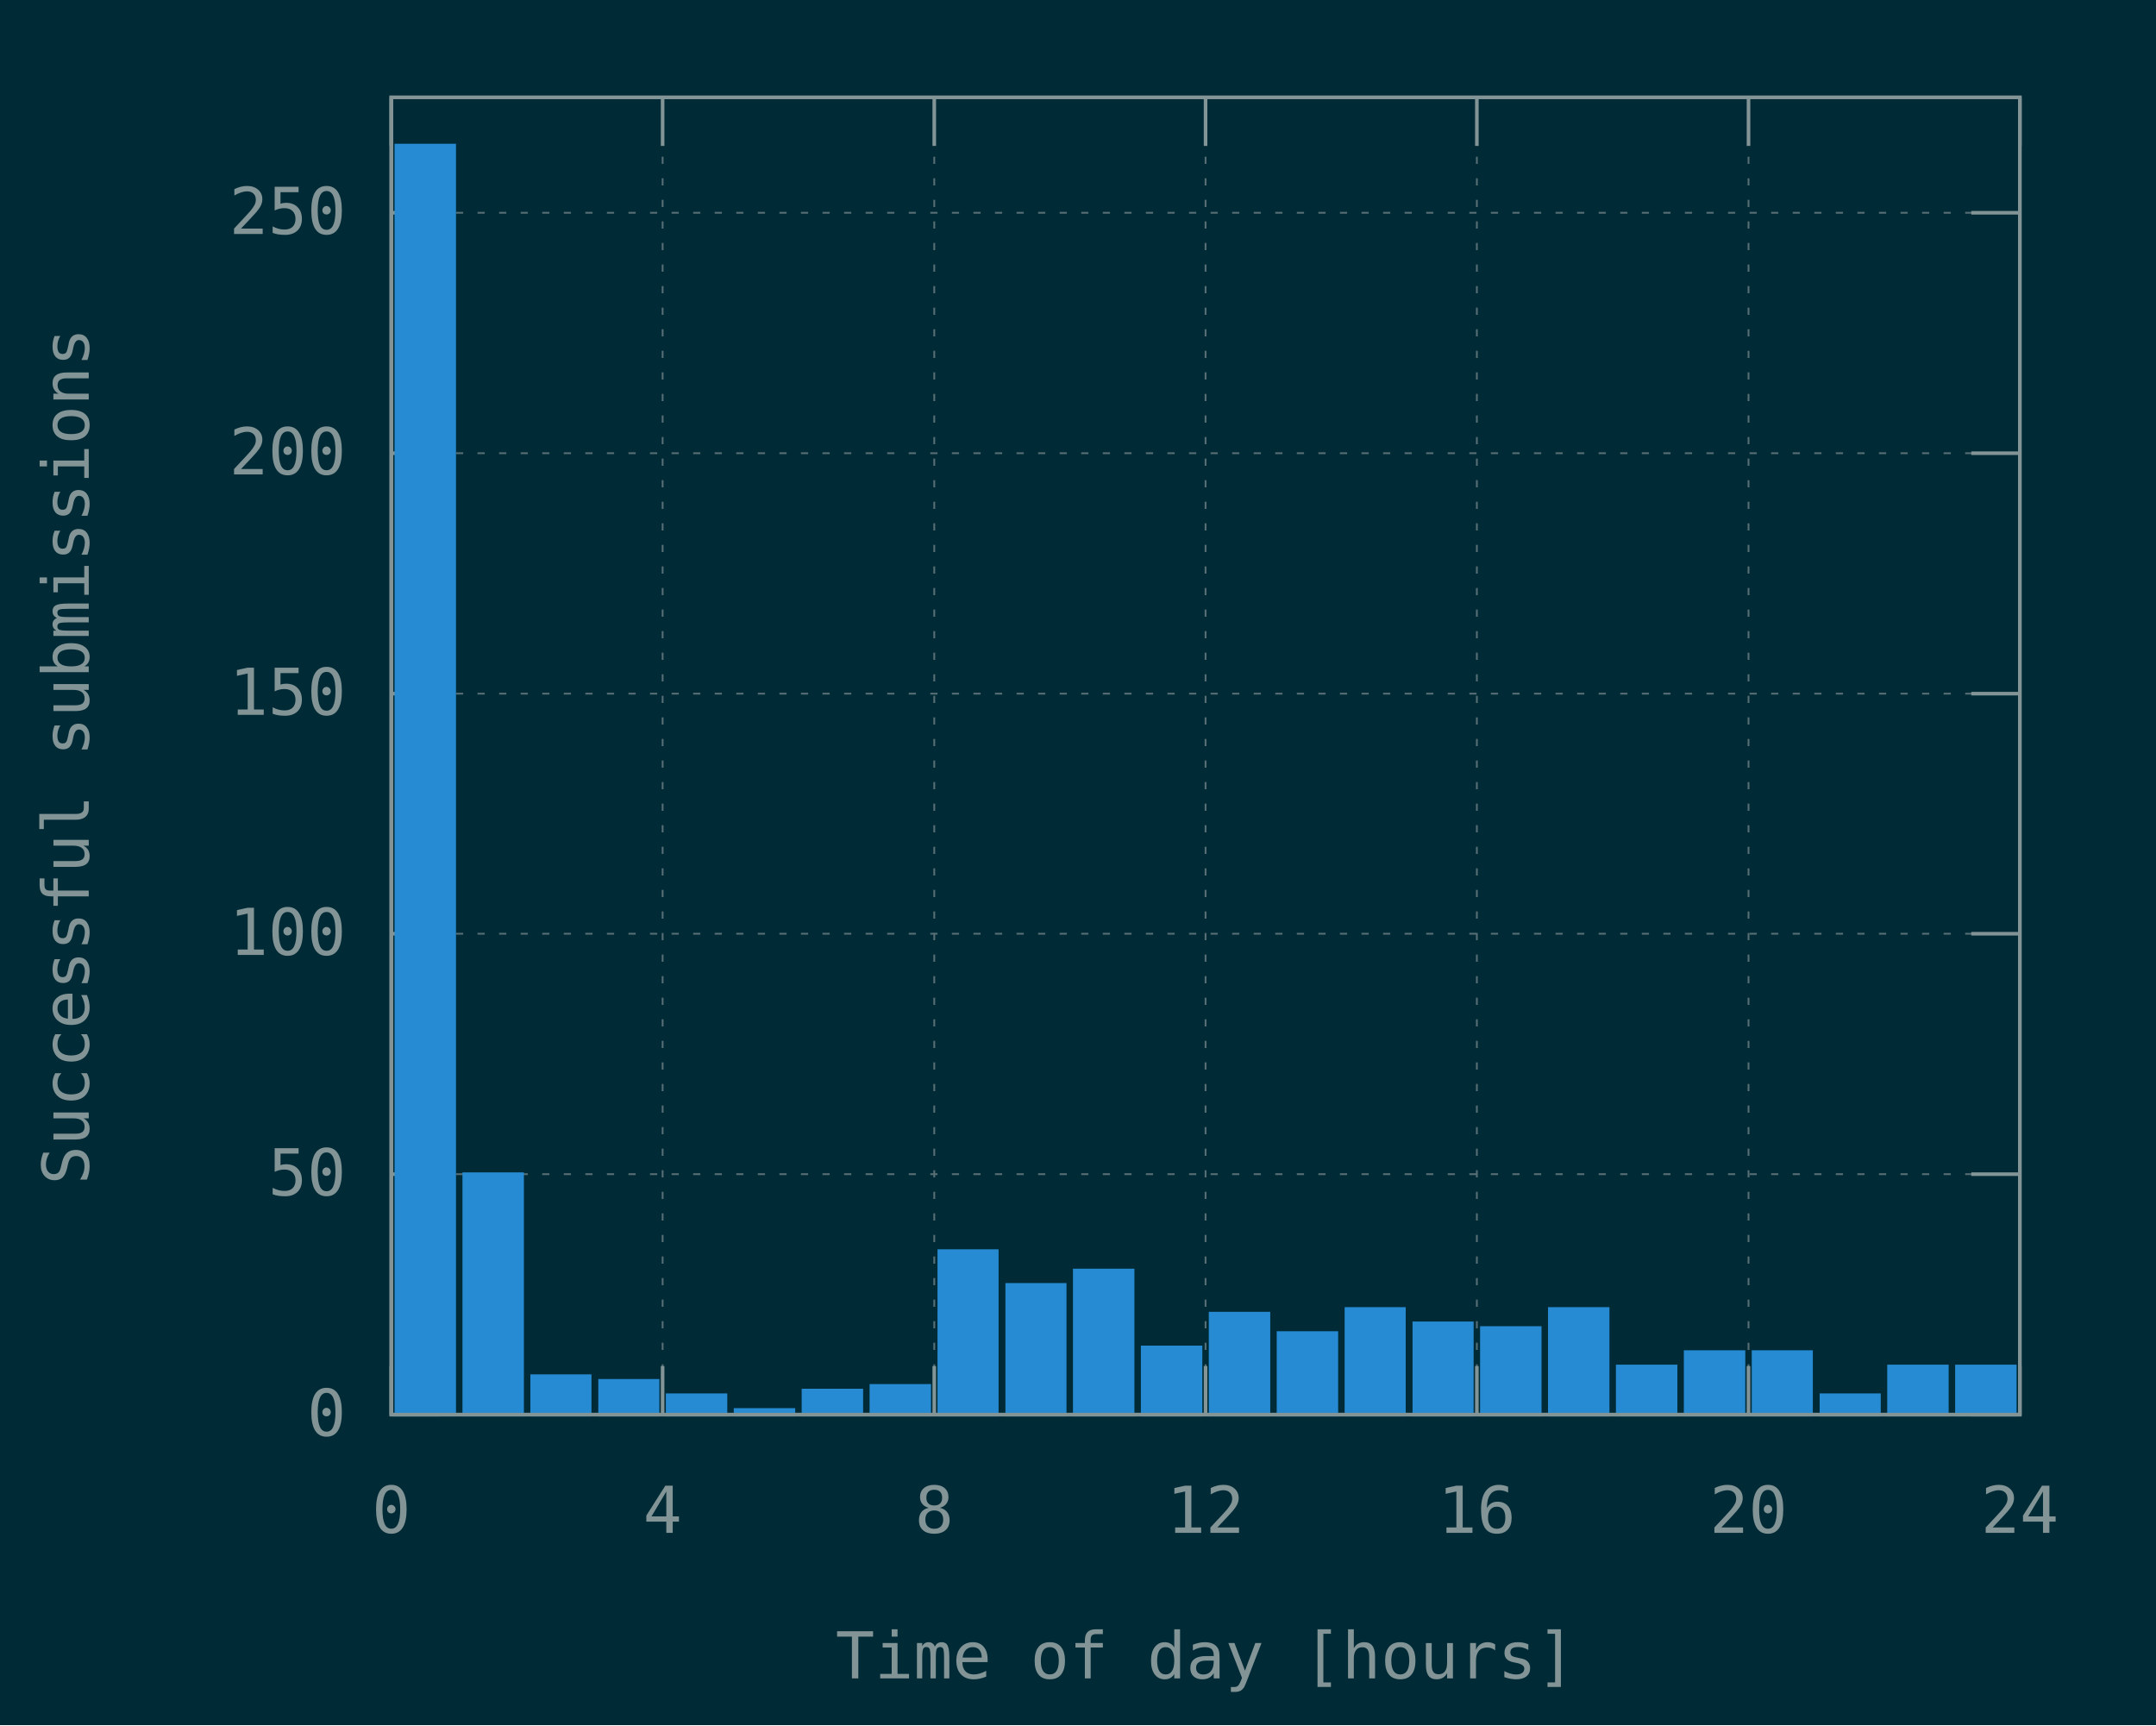
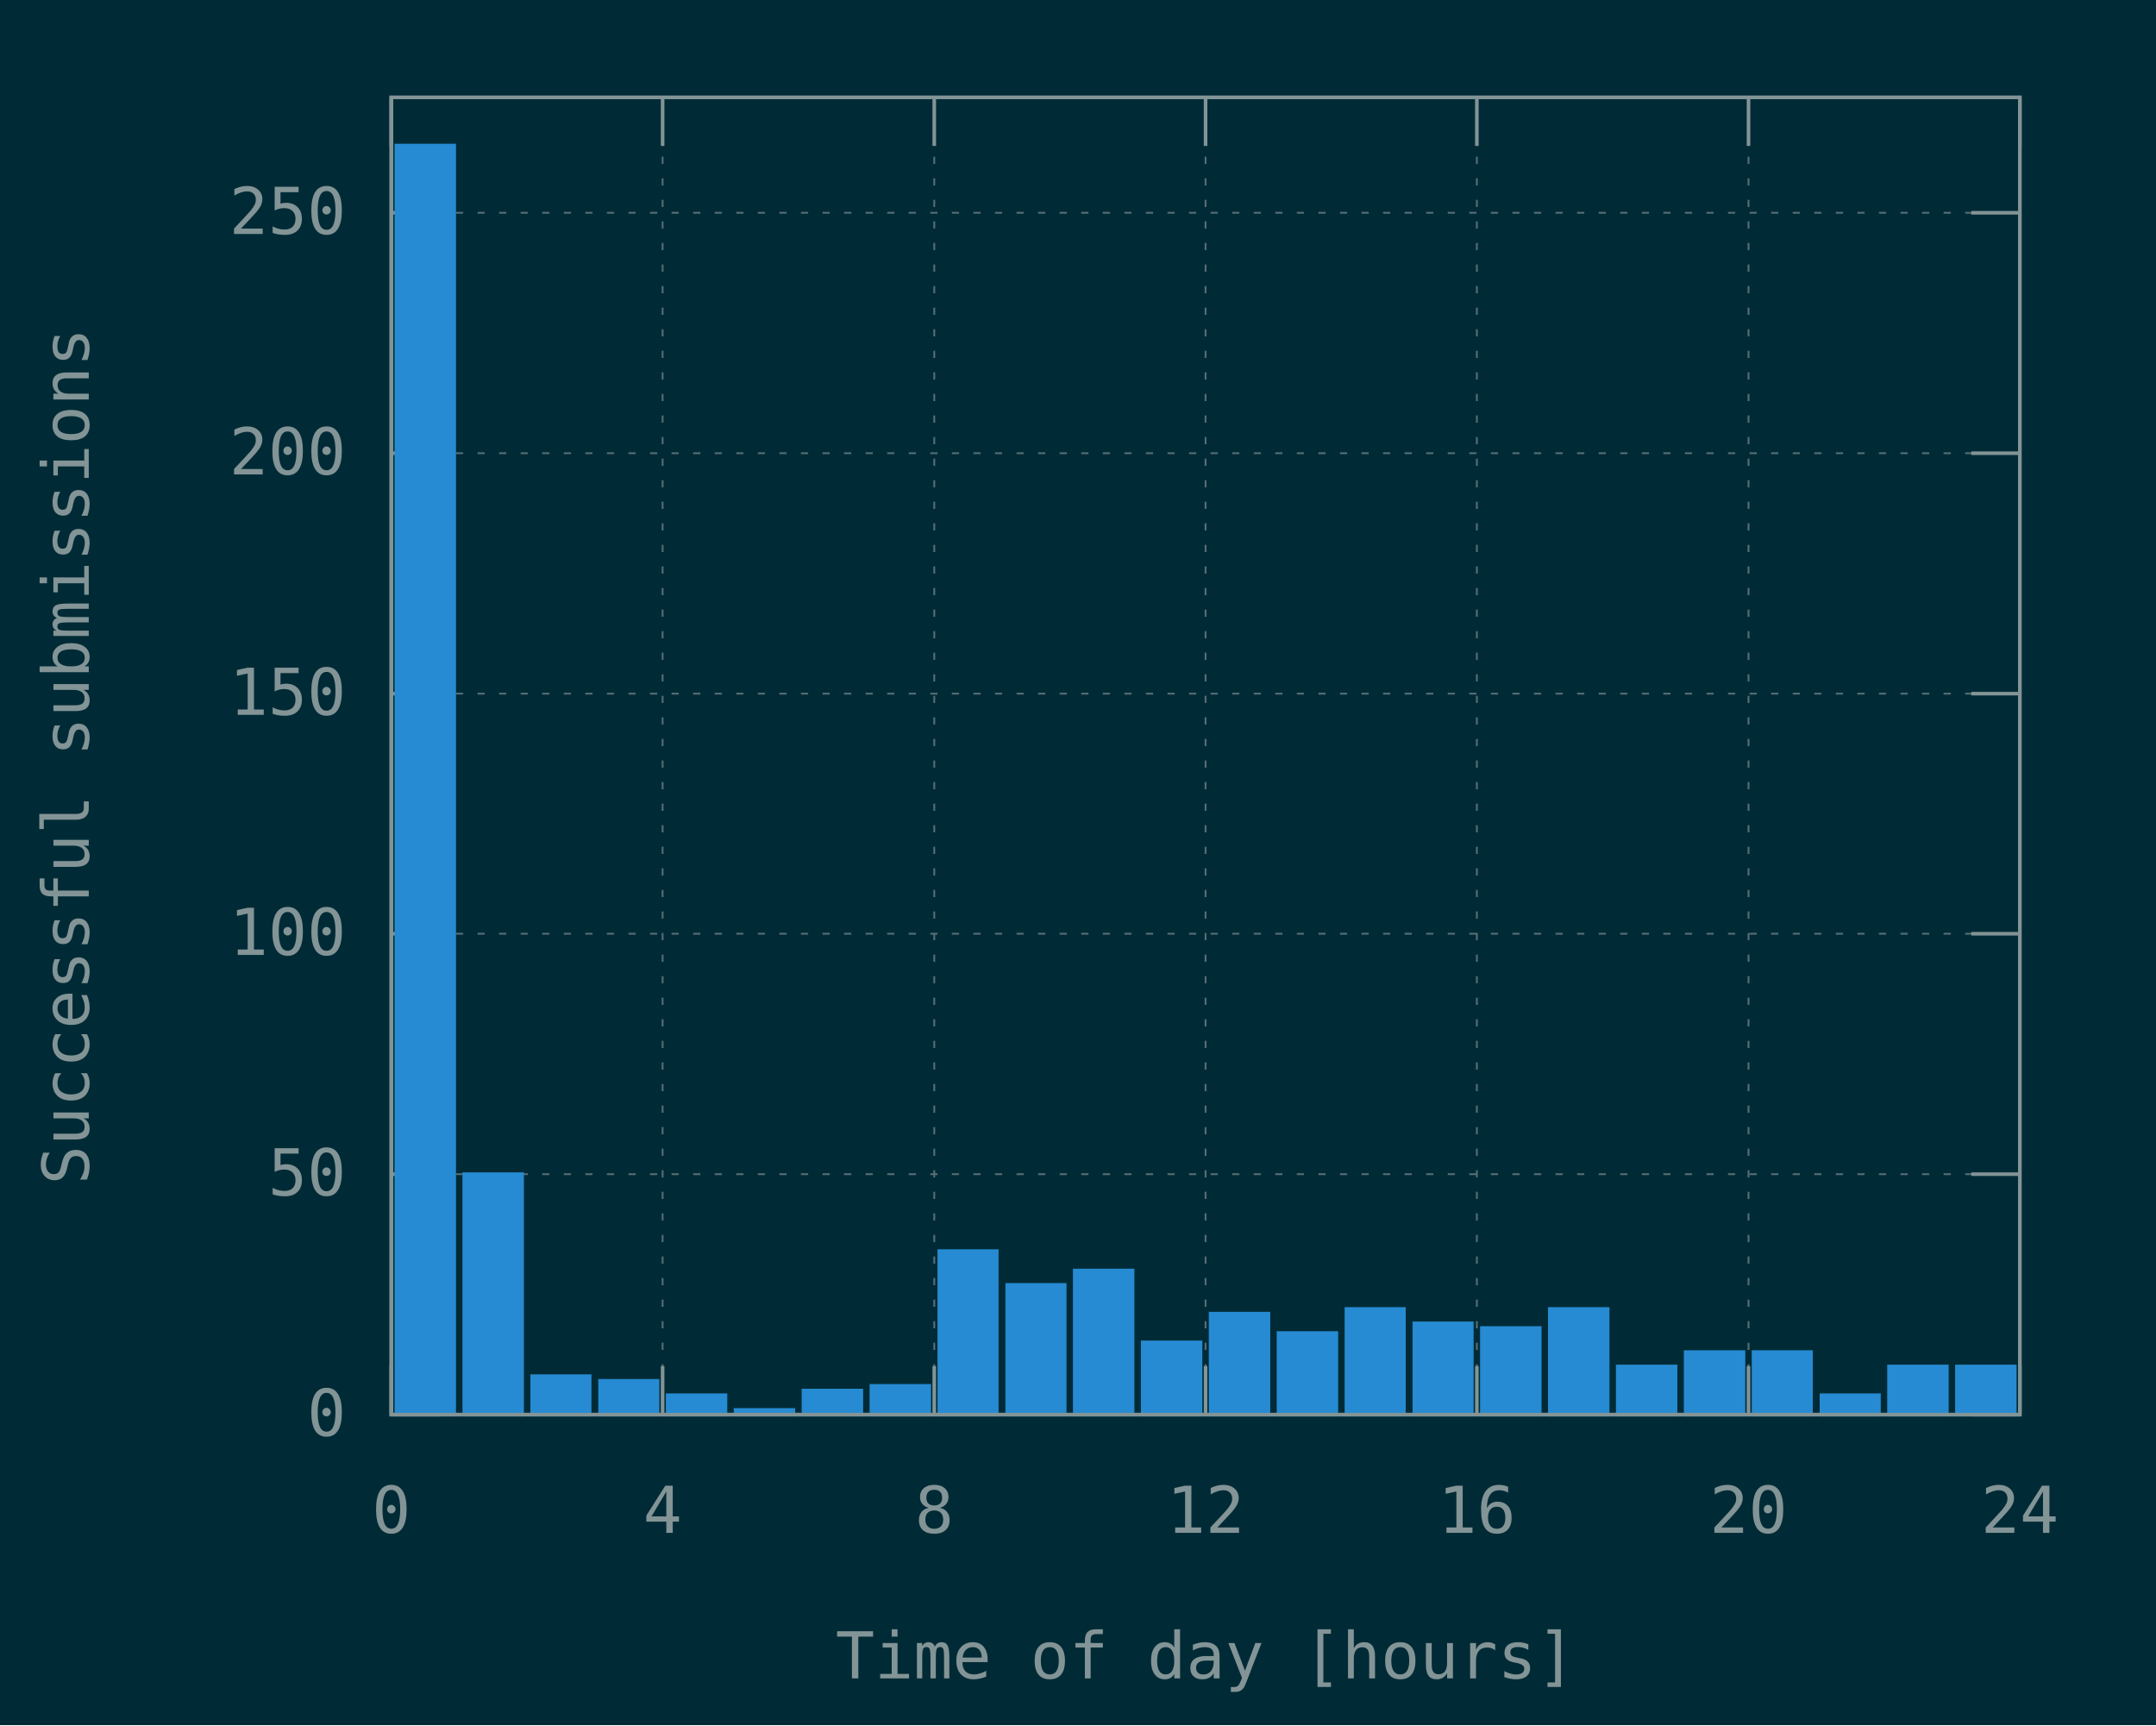
<svg xmlns="http://www.w3.org/2000/svg" xmlns:xlink="http://www.w3.org/1999/xlink" width="600" height="480" viewBox="0 0 600 480">
  <g id="gnuplot_canvas">
    <rect x="0" y="0" width="600" height="480" fill="#002b36" />
    <defs>
      <circle id="gpDot" r="0.5" stroke-width="0.5" stroke="currentColor" />
      <path id="gpPt0" stroke-width="0.148" stroke="currentColor" d="M-1,0 h2 M0,-1 v2" />
      <path id="gpPt1" stroke-width="0.148" stroke="currentColor" d="M-1,-1 L1,1 M1,-1 L-1,1" />
      <path id="gpPt2" stroke-width="0.148" stroke="currentColor" d="M-1,0 L1,0 M0,-1 L0,1 M-1,-1 L1,1 M-1,1 L1,-1" />
      <rect id="gpPt3" stroke-width="0.148" stroke="currentColor" x="-1" y="-1" width="2" height="2" />
      <rect id="gpPt4" stroke-width="0.148" stroke="currentColor" fill="currentColor" x="-1" y="-1" width="2" height="2" />
      <circle id="gpPt5" stroke-width="0.148" stroke="currentColor" cx="0" cy="0" r="1" />
      <use xlink:href="#gpPt5" id="gpPt6" fill="currentColor" stroke="none" />
      <path id="gpPt7" stroke-width="0.148" stroke="currentColor" d="M0,-1.33 L-1.33,0.67 L1.33,0.67 z" />
      <use xlink:href="#gpPt7" id="gpPt8" fill="currentColor" stroke="none" />
      <use xlink:href="#gpPt7" id="gpPt9" stroke="currentColor" transform="rotate(180)" />
      <use xlink:href="#gpPt9" id="gpPt10" fill="currentColor" stroke="none" />
      <use xlink:href="#gpPt3" id="gpPt11" stroke="currentColor" transform="rotate(45)" />
      <use xlink:href="#gpPt11" id="gpPt12" fill="currentColor" stroke="none" />
      <path id="gpPt13" stroke-width="0.148" stroke="currentColor" d="M0,1.330 L1.265,0.411 L0.782,-1.067 L-0.782,-1.076 L-1.265,0.411 z" />
      <use xlink:href="#gpPt13" id="gpPt14" fill="currentColor" stroke="none" />
      <filter id="textbox" filterUnits="objectBoundingBox" x="0" y="0" height="1" width="1">
        <feFlood flood-color="#002B36" flood-opacity="1" result="bgnd" />
        <feComposite in="SourceGraphic" in2="bgnd" operator="atop" />
      </filter>
      <filter id="greybox" filterUnits="objectBoundingBox" x="0" y="0" height="1" width="1">
        <feFlood flood-color="lightgrey" flood-opacity="1" result="grey" />
        <feComposite in="SourceGraphic" in2="grey" operator="atop" />
      </filter>
    </defs>
    <g fill="none" color="#002B36" stroke="currentColor" stroke-width="1.00" stroke-linecap="butt" stroke-linejoin="miter">
</g>
    <g fill="none" color="black" stroke="currentColor" stroke-width="1.00" stroke-linecap="butt" stroke-linejoin="miter">
</g>
    <g fill="none" color="black" stroke="rgb(131, 148, 150)" stroke-width="0.50" stroke-linecap="butt" stroke-linejoin="miter">
</g>
    <g fill="none" color="gray" stroke="currentColor" stroke-width="0.50" stroke-linecap="butt" stroke-linejoin="miter">
      <path stroke="rgb( 88, 110, 117)" stroke-dasharray="2,4" class="gridline" d="M108.9,393.6 L562.1,393.6  " />
    </g>
    <g fill="none" color="gray" stroke="rgb( 88, 110, 117)" stroke-width="1.00" stroke-linecap="butt" stroke-linejoin="miter">
</g>
    <g fill="none" color="black" stroke="currentColor" stroke-width="1.00" stroke-linecap="butt" stroke-linejoin="miter">
      <path stroke="rgb(131, 148, 150)" d="M108.9,393.6 L122.4,393.6 M562.1,393.6 L548.6,393.6  " />
      <g transform="translate(96.3,399.5)" stroke="none" fill="rgb(131,148,150)" font-family="Inconsolata" font-size="18.00" text-anchor="end">
        <text>
          <tspan font-family="Inconsolata"> 0</tspan>
        </text>
      </g>
    </g>
    <g fill="none" color="black" stroke="currentColor" stroke-width="1.00" stroke-linecap="butt" stroke-linejoin="miter">
</g>
    <g fill="none" color="black" stroke="rgb(131, 148, 150)" stroke-width="0.50" stroke-linecap="butt" stroke-linejoin="miter">
</g>
    <g fill="none" color="gray" stroke="currentColor" stroke-width="0.50" stroke-linecap="butt" stroke-linejoin="miter">
      <path stroke="rgb( 88, 110, 117)" stroke-dasharray="2,4" class="gridline" d="M108.9,326.7 L562.1,326.7  " />
    </g>
    <g fill="none" color="gray" stroke="rgb( 88, 110, 117)" stroke-width="1.00" stroke-linecap="butt" stroke-linejoin="miter">
</g>
    <g fill="none" color="black" stroke="currentColor" stroke-width="1.00" stroke-linecap="butt" stroke-linejoin="miter">
      <path stroke="rgb(131, 148, 150)" d="M108.9,326.7 L122.4,326.7 M562.1,326.7 L548.6,326.7  " />
      <g transform="translate(96.3,332.6)" stroke="none" fill="rgb(131,148,150)" font-family="Inconsolata" font-size="18.00" text-anchor="end">
        <text>
          <tspan font-family="Inconsolata"> 50</tspan>
        </text>
      </g>
    </g>
    <g fill="none" color="black" stroke="currentColor" stroke-width="1.00" stroke-linecap="butt" stroke-linejoin="miter">
</g>
    <g fill="none" color="black" stroke="rgb(131, 148, 150)" stroke-width="0.50" stroke-linecap="butt" stroke-linejoin="miter">
</g>
    <g fill="none" color="gray" stroke="currentColor" stroke-width="0.50" stroke-linecap="butt" stroke-linejoin="miter">
      <path stroke="rgb( 88, 110, 117)" stroke-dasharray="2,4" class="gridline" d="M108.9,259.8 L562.1,259.8  " />
    </g>
    <g fill="none" color="gray" stroke="rgb( 88, 110, 117)" stroke-width="1.00" stroke-linecap="butt" stroke-linejoin="miter">
</g>
    <g fill="none" color="black" stroke="currentColor" stroke-width="1.00" stroke-linecap="butt" stroke-linejoin="miter">
      <path stroke="rgb(131, 148, 150)" d="M108.9,259.8 L122.4,259.8 M562.1,259.8 L548.6,259.8  " />
      <g transform="translate(96.3,265.7)" stroke="none" fill="rgb(131,148,150)" font-family="Inconsolata" font-size="18.00" text-anchor="end">
        <text>
          <tspan font-family="Inconsolata"> 100</tspan>
        </text>
      </g>
    </g>
    <g fill="none" color="black" stroke="currentColor" stroke-width="1.00" stroke-linecap="butt" stroke-linejoin="miter">
</g>
    <g fill="none" color="black" stroke="rgb(131, 148, 150)" stroke-width="0.50" stroke-linecap="butt" stroke-linejoin="miter">
</g>
    <g fill="none" color="gray" stroke="currentColor" stroke-width="0.50" stroke-linecap="butt" stroke-linejoin="miter">
      <path stroke="rgb( 88, 110, 117)" stroke-dasharray="2,4" class="gridline" d="M108.9,193.0 L562.1,193.0  " />
    </g>
    <g fill="none" color="gray" stroke="rgb( 88, 110, 117)" stroke-width="1.00" stroke-linecap="butt" stroke-linejoin="miter">
</g>
    <g fill="none" color="black" stroke="currentColor" stroke-width="1.00" stroke-linecap="butt" stroke-linejoin="miter">
      <path stroke="rgb(131, 148, 150)" d="M108.9,193.0 L122.4,193.0 M562.1,193.0 L548.6,193.0  " />
      <g transform="translate(96.3,198.9)" stroke="none" fill="rgb(131,148,150)" font-family="Inconsolata" font-size="18.00" text-anchor="end">
        <text>
          <tspan font-family="Inconsolata"> 150</tspan>
        </text>
      </g>
    </g>
    <g fill="none" color="black" stroke="currentColor" stroke-width="1.00" stroke-linecap="butt" stroke-linejoin="miter">
</g>
    <g fill="none" color="black" stroke="rgb(131, 148, 150)" stroke-width="0.50" stroke-linecap="butt" stroke-linejoin="miter">
</g>
    <g fill="none" color="gray" stroke="currentColor" stroke-width="0.50" stroke-linecap="butt" stroke-linejoin="miter">
      <path stroke="rgb( 88, 110, 117)" stroke-dasharray="2,4" class="gridline" d="M108.9,126.1 L562.1,126.1  " />
    </g>
    <g fill="none" color="gray" stroke="rgb( 88, 110, 117)" stroke-width="1.00" stroke-linecap="butt" stroke-linejoin="miter">
</g>
    <g fill="none" color="black" stroke="currentColor" stroke-width="1.00" stroke-linecap="butt" stroke-linejoin="miter">
      <path stroke="rgb(131, 148, 150)" d="M108.9,126.1 L122.4,126.1 M562.1,126.1 L548.6,126.1  " />
      <g transform="translate(96.3,132.0)" stroke="none" fill="rgb(131,148,150)" font-family="Inconsolata" font-size="18.00" text-anchor="end">
        <text>
          <tspan font-family="Inconsolata"> 200</tspan>
        </text>
      </g>
    </g>
    <g fill="none" color="black" stroke="currentColor" stroke-width="1.00" stroke-linecap="butt" stroke-linejoin="miter">
</g>
    <g fill="none" color="black" stroke="rgb(131, 148, 150)" stroke-width="0.50" stroke-linecap="butt" stroke-linejoin="miter">
</g>
    <g fill="none" color="gray" stroke="currentColor" stroke-width="0.50" stroke-linecap="butt" stroke-linejoin="miter">
      <path stroke="rgb( 88, 110, 117)" stroke-dasharray="2,4" class="gridline" d="M108.9,59.2 L562.1,59.2  " />
    </g>
    <g fill="none" color="gray" stroke="rgb( 88, 110, 117)" stroke-width="1.00" stroke-linecap="butt" stroke-linejoin="miter">
</g>
    <g fill="none" color="black" stroke="currentColor" stroke-width="1.00" stroke-linecap="butt" stroke-linejoin="miter">
      <path stroke="rgb(131, 148, 150)" d="M108.9,59.2 L122.4,59.2 M562.1,59.2 L548.6,59.2  " />
      <g transform="translate(96.3,65.1)" stroke="none" fill="rgb(131,148,150)" font-family="Inconsolata" font-size="18.00" text-anchor="end">
        <text>
          <tspan font-family="Inconsolata"> 250</tspan>
        </text>
      </g>
    </g>
    <g fill="none" color="black" stroke="currentColor" stroke-width="1.00" stroke-linecap="butt" stroke-linejoin="miter">
</g>
    <g fill="none" color="black" stroke="rgb(131, 148, 150)" stroke-width="0.50" stroke-linecap="butt" stroke-linejoin="miter">
</g>
    <g fill="none" color="gray" stroke="currentColor" stroke-width="0.50" stroke-linecap="butt" stroke-linejoin="miter">
      <path stroke="rgb( 88, 110, 117)" stroke-dasharray="2,4" class="gridline" d="M108.9,393.6 L108.9,27.1  " />
    </g>
    <g fill="none" color="gray" stroke="rgb( 88, 110, 117)" stroke-width="1.00" stroke-linecap="butt" stroke-linejoin="miter">
</g>
    <g fill="none" color="black" stroke="currentColor" stroke-width="1.00" stroke-linecap="butt" stroke-linejoin="miter">
      <path stroke="rgb(131, 148, 150)" d="M108.9,393.6 L108.9,380.1 M108.9,27.1 L108.9,40.6  " />
      <g transform="translate(108.9,426.5)" stroke="none" fill="rgb(131,148,150)" font-family="Inconsolata" font-size="18.00" text-anchor="middle">
        <text>
          <tspan font-family="Inconsolata"> 0</tspan>
        </text>
      </g>
    </g>
    <g fill="none" color="black" stroke="currentColor" stroke-width="1.00" stroke-linecap="butt" stroke-linejoin="miter">
</g>
    <g fill="none" color="black" stroke="rgb(131, 148, 150)" stroke-width="0.50" stroke-linecap="butt" stroke-linejoin="miter">
</g>
    <g fill="none" color="gray" stroke="currentColor" stroke-width="0.50" stroke-linecap="butt" stroke-linejoin="miter">
      <path stroke="rgb( 88, 110, 117)" stroke-dasharray="2,4" class="gridline" d="M184.4,393.6 L184.4,27.1  " />
    </g>
    <g fill="none" color="gray" stroke="rgb( 88, 110, 117)" stroke-width="1.00" stroke-linecap="butt" stroke-linejoin="miter">
</g>
    <g fill="none" color="black" stroke="currentColor" stroke-width="1.00" stroke-linecap="butt" stroke-linejoin="miter">
      <path stroke="rgb(131, 148, 150)" d="M184.4,393.6 L184.4,380.1 M184.4,27.1 L184.4,40.6  " />
      <g transform="translate(184.4,426.5)" stroke="none" fill="rgb(131,148,150)" font-family="Inconsolata" font-size="18.00" text-anchor="middle">
        <text>
          <tspan font-family="Inconsolata"> 4</tspan>
        </text>
      </g>
    </g>
    <g fill="none" color="black" stroke="currentColor" stroke-width="1.00" stroke-linecap="butt" stroke-linejoin="miter">
</g>
    <g fill="none" color="black" stroke="rgb(131, 148, 150)" stroke-width="0.50" stroke-linecap="butt" stroke-linejoin="miter">
</g>
    <g fill="none" color="gray" stroke="currentColor" stroke-width="0.50" stroke-linecap="butt" stroke-linejoin="miter">
      <path stroke="rgb( 88, 110, 117)" stroke-dasharray="2,4" class="gridline" d="M260.0,393.6 L260.0,27.1  " />
    </g>
    <g fill="none" color="gray" stroke="rgb( 88, 110, 117)" stroke-width="1.00" stroke-linecap="butt" stroke-linejoin="miter">
</g>
    <g fill="none" color="black" stroke="currentColor" stroke-width="1.00" stroke-linecap="butt" stroke-linejoin="miter">
      <path stroke="rgb(131, 148, 150)" d="M260.0,393.6 L260.0,380.1 M260.0,27.1 L260.0,40.6  " />
      <g transform="translate(260.0,426.5)" stroke="none" fill="rgb(131,148,150)" font-family="Inconsolata" font-size="18.00" text-anchor="middle">
        <text>
          <tspan font-family="Inconsolata"> 8</tspan>
        </text>
      </g>
    </g>
    <g fill="none" color="black" stroke="currentColor" stroke-width="1.00" stroke-linecap="butt" stroke-linejoin="miter">
</g>
    <g fill="none" color="black" stroke="rgb(131, 148, 150)" stroke-width="0.50" stroke-linecap="butt" stroke-linejoin="miter">
</g>
    <g fill="none" color="gray" stroke="currentColor" stroke-width="0.50" stroke-linecap="butt" stroke-linejoin="miter">
      <path stroke="rgb( 88, 110, 117)" stroke-dasharray="2,4" class="gridline" d="M335.5,393.6 L335.5,27.1  " />
    </g>
    <g fill="none" color="gray" stroke="rgb( 88, 110, 117)" stroke-width="1.00" stroke-linecap="butt" stroke-linejoin="miter">
</g>
    <g fill="none" color="black" stroke="currentColor" stroke-width="1.00" stroke-linecap="butt" stroke-linejoin="miter">
      <path stroke="rgb(131, 148, 150)" d="M335.5,393.6 L335.5,380.1 M335.5,27.1 L335.5,40.6  " />
      <g transform="translate(335.5,426.5)" stroke="none" fill="rgb(131,148,150)" font-family="Inconsolata" font-size="18.00" text-anchor="middle">
        <text>
          <tspan font-family="Inconsolata"> 12</tspan>
        </text>
      </g>
    </g>
    <g fill="none" color="black" stroke="currentColor" stroke-width="1.00" stroke-linecap="butt" stroke-linejoin="miter">
</g>
    <g fill="none" color="black" stroke="rgb(131, 148, 150)" stroke-width="0.50" stroke-linecap="butt" stroke-linejoin="miter">
</g>
    <g fill="none" color="gray" stroke="currentColor" stroke-width="0.50" stroke-linecap="butt" stroke-linejoin="miter">
      <path stroke="rgb( 88, 110, 117)" stroke-dasharray="2,4" class="gridline" d="M411.0,393.6 L411.0,27.1  " />
    </g>
    <g fill="none" color="gray" stroke="rgb( 88, 110, 117)" stroke-width="1.00" stroke-linecap="butt" stroke-linejoin="miter">
</g>
    <g fill="none" color="black" stroke="currentColor" stroke-width="1.00" stroke-linecap="butt" stroke-linejoin="miter">
      <path stroke="rgb(131, 148, 150)" d="M411.0,393.6 L411.0,380.1 M411.0,27.1 L411.0,40.6  " />
      <g transform="translate(411.0,426.5)" stroke="none" fill="rgb(131,148,150)" font-family="Inconsolata" font-size="18.00" text-anchor="middle">
        <text>
          <tspan font-family="Inconsolata"> 16</tspan>
        </text>
      </g>
    </g>
    <g fill="none" color="black" stroke="currentColor" stroke-width="1.00" stroke-linecap="butt" stroke-linejoin="miter">
</g>
    <g fill="none" color="black" stroke="rgb(131, 148, 150)" stroke-width="0.50" stroke-linecap="butt" stroke-linejoin="miter">
</g>
    <g fill="none" color="gray" stroke="currentColor" stroke-width="0.50" stroke-linecap="butt" stroke-linejoin="miter">
      <path stroke="rgb( 88, 110, 117)" stroke-dasharray="2,4" class="gridline" d="M486.6,393.6 L486.6,40.6 L486.6,27.1  " />
    </g>
    <g fill="none" color="gray" stroke="rgb( 88, 110, 117)" stroke-width="1.00" stroke-linecap="butt" stroke-linejoin="miter">
</g>
    <g fill="none" color="black" stroke="currentColor" stroke-width="1.00" stroke-linecap="butt" stroke-linejoin="miter">
      <path stroke="rgb(131, 148, 150)" d="M486.6,393.6 L486.6,380.1 M486.6,27.1 L486.6,40.6  " />
      <g transform="translate(486.6,426.5)" stroke="none" fill="rgb(131,148,150)" font-family="Inconsolata" font-size="18.00" text-anchor="middle">
        <text>
          <tspan font-family="Inconsolata"> 20</tspan>
        </text>
      </g>
    </g>
    <g fill="none" color="black" stroke="currentColor" stroke-width="1.00" stroke-linecap="butt" stroke-linejoin="miter">
</g>
    <g fill="none" color="black" stroke="rgb(131, 148, 150)" stroke-width="0.50" stroke-linecap="butt" stroke-linejoin="miter">
</g>
    <g fill="none" color="gray" stroke="currentColor" stroke-width="0.50" stroke-linecap="butt" stroke-linejoin="miter">
      <path stroke="rgb( 88, 110, 117)" stroke-dasharray="2,4" class="gridline" d="M562.1,393.6 L562.1,27.1  " />
    </g>
    <g fill="none" color="gray" stroke="rgb( 88, 110, 117)" stroke-width="1.00" stroke-linecap="butt" stroke-linejoin="miter">
</g>
    <g fill="none" color="black" stroke="currentColor" stroke-width="1.00" stroke-linecap="butt" stroke-linejoin="miter">
      <path stroke="rgb(131, 148, 150)" d="M562.1,393.6 L562.1,380.1 M562.1,27.1 L562.1,40.6  " />
      <g transform="translate(562.1,426.5)" stroke="none" fill="rgb(131,148,150)" font-family="Inconsolata" font-size="18.00" text-anchor="middle">
        <text>
          <tspan font-family="Inconsolata"> 24</tspan>
        </text>
      </g>
    </g>
    <g fill="none" color="black" stroke="currentColor" stroke-width="1.00" stroke-linecap="butt" stroke-linejoin="miter">
</g>
    <g fill="none" color="black" stroke="currentColor" stroke-width="1.00" stroke-linecap="butt" stroke-linejoin="miter">
      <path stroke="rgb(131, 148, 150)" d="M108.9,27.1 L108.9,393.6 L562.1,393.6 L562.1,27.1 L108.9,27.1 Z  " />
    </g>
    <g fill="none" color="black" stroke="currentColor" stroke-width="1.00" stroke-linecap="butt" stroke-linejoin="miter">
      <g transform="translate(24.7,210.4) rotate(270)" stroke="none" fill="rgb(131,148,150)" font-family="Inconsolata" font-size="18.00" text-anchor="middle">
        <text>
          <tspan font-family="Inconsolata">Successful submissions</tspan>
        </text>
      </g>
    </g>
    <g fill="none" color="black" stroke="currentColor" stroke-width="1.00" stroke-linecap="butt" stroke-linejoin="miter">
      <g transform="translate(335.5,467.0)" stroke="none" fill="rgb(131,148,150)" font-family="Inconsolata" font-size="18.00" text-anchor="middle">
        <text>
          <tspan font-family="Inconsolata">Time of day [hours]</tspan>
        </text>
      </g>
    </g>
    <g fill="none" color="black" stroke="currentColor" stroke-width="1.00" stroke-linecap="butt" stroke-linejoin="miter">
</g>
    <g id="gnuplot_plot_1">
      <g fill="none" color="black" stroke="currentColor" stroke-width="1.00" stroke-linecap="butt" stroke-linejoin="miter">
        <g stroke="none" shape-rendering="crispEdges">
          <polygon fill="rgb( 38, 139, 210)" points="110.3,393.6 126.5,393.6 126.5,40.4 110.3,40.4 " />
        </g>
        <path stroke="rgb( 38, 139, 210)" d="M110.3,393.6 L110.3,40.5 L126.4,40.5 L126.4,393.6 L110.3,393.6 Z  " />
        <g stroke="none" shape-rendering="crispEdges">
          <polygon fill="rgb( 38, 139, 210)" points="129.2,393.6 145.4,393.6 145.4,326.6 129.2,326.6 " />
        </g>
        <path stroke="rgb( 38, 139, 210)" d="M129.2,393.6 L129.2,326.7 L145.3,326.7 L145.3,393.6 L129.2,393.6 Z  " />
        <g stroke="none" shape-rendering="crispEdges">
          <polygon fill="rgb( 38, 139, 210)" points="148.1,393.6 164.2,393.6 164.2,382.8 148.1,382.8 " />
        </g>
        <path stroke="rgb( 38, 139, 210)" d="M148.1,393.6 L148.1,382.9 L164.1,382.9 L164.1,393.6 L148.1,393.6 Z  " />
        <g stroke="none" shape-rendering="crispEdges">
          <polygon fill="rgb( 38, 139, 210)" points="167.0,393.6 183.1,393.6 183.1,384.1 167.0,384.1 " />
        </g>
        <path stroke="rgb( 38, 139, 210)" d="M167.0,393.6 L167.0,384.2 L183.0,384.2 L183.0,393.6 L167.0,393.6 Z  " />
        <g stroke="none" shape-rendering="crispEdges">
          <polygon fill="rgb( 38, 139, 210)" points="185.8,393.6 202.0,393.6 202.0,388.1 185.8,388.1 " />
        </g>
        <path stroke="rgb( 38, 139, 210)" d="M185.8,393.6 L185.8,388.2 L201.9,388.2 L201.9,393.6 L185.8,393.6 Z  " />
        <g stroke="none" shape-rendering="crispEdges">
          <polygon fill="rgb( 38, 139, 210)" points="204.7,393.6 220.9,393.6 220.9,392.2 204.7,392.2 " />
        </g>
        <path stroke="rgb( 38, 139, 210)" d="M204.7,393.6 L204.7,392.3 L220.8,392.3 L220.8,393.6 L204.7,393.6 Z  " />
        <g stroke="none" shape-rendering="crispEdges">
          <polygon fill="rgb( 38, 139, 210)" points="223.6,393.6 239.8,393.6 239.8,386.8 223.6,386.8 " />
        </g>
        <path stroke="rgb( 38, 139, 210)" d="M223.6,393.6 L223.6,386.9 L239.7,386.9 L239.7,393.6 L223.6,393.6 Z  " />
        <g stroke="none" shape-rendering="crispEdges">
          <polygon fill="rgb( 38, 139, 210)" points="242.5,393.6 258.7,393.6 258.7,385.5 242.5,385.5 " />
        </g>
        <path stroke="rgb( 38, 139, 210)" d="M242.5,393.6 L242.5,385.6 L258.6,385.6 L258.6,393.6 L242.5,393.6 Z  " />
        <g stroke="none" shape-rendering="crispEdges">
          <polygon fill="rgb( 38, 139, 210)" points="261.4,393.6 277.5,393.6 277.5,348.0 261.4,348.0 " />
        </g>
        <path stroke="rgb( 38, 139, 210)" d="M261.4,393.6 L261.4,348.1 L277.4,348.1 L277.4,393.6 L261.4,393.6 Z  " />
        <g stroke="none" shape-rendering="crispEdges">
          <polygon fill="rgb( 38, 139, 210)" points="280.3,393.6 296.4,393.6 296.4,357.4 280.3,357.4 " />
        </g>
        <path stroke="rgb( 38, 139, 210)" d="M280.3,393.6 L280.3,357.5 L296.3,357.5 L296.3,393.6 L280.3,393.6 Z  " />
        <g stroke="none" shape-rendering="crispEdges">
          <polygon fill="rgb( 38, 139, 210)" points="299.1,393.6 315.3,393.6 315.3,353.4 299.1,353.4 " />
        </g>
        <path stroke="rgb( 38, 139, 210)" d="M299.1,393.6 L299.1,353.5 L315.2,353.5 L315.2,393.6 L299.1,393.6 Z  " />
        <g stroke="none" shape-rendering="crispEdges">
-           <polygon fill="rgb( 38, 139, 210)" points="318.0,393.6 334.2,393.6 334.2,374.8 318.0,374.8 " />
-         </g>
-         <path stroke="rgb( 38, 139, 210)" d="M318.0,393.6 L318.0,374.9 L334.1,374.9 L334.1,393.6 L318.0,393.6 Z  " />
+           <polygon fill="rgb( 38, 139, 210)" points="318.0,393.6 334.2,393.6 334.2,373.4 318.0,373.4 " />
+         </g>
+         <path stroke="rgb( 38, 139, 210)" d="M318.0,393.6 L318.0,373.5 L334.1,373.5 L334.1,393.6 L318.0,393.6 Z  " />
        <g stroke="none" shape-rendering="crispEdges">
          <polygon fill="rgb( 38, 139, 210)" points="336.9,393.6 353.1,393.6 353.1,365.4 336.9,365.4 " />
        </g>
        <path stroke="rgb( 38, 139, 210)" d="M336.9,393.6 L336.9,365.5 L353.0,365.5 L353.0,393.6 L336.9,393.6 Z  " />
        <g stroke="none" shape-rendering="crispEdges">
          <polygon fill="rgb( 38, 139, 210)" points="355.8,393.6 372.0,393.6 372.0,370.8 355.8,370.8 " />
        </g>
        <path stroke="rgb( 38, 139, 210)" d="M355.8,393.6 L355.8,370.9 L371.9,370.9 L371.9,393.6 L355.8,393.6 Z  " />
        <g stroke="none" shape-rendering="crispEdges">
          <polygon fill="rgb( 38, 139, 210)" points="374.7,393.6 390.8,393.6 390.8,364.1 374.7,364.1 " />
        </g>
        <path stroke="rgb( 38, 139, 210)" d="M374.7,393.6 L374.7,364.2 L390.7,364.2 L390.7,393.6 L374.7,393.6 Z  " />
        <g stroke="none" shape-rendering="crispEdges">
          <polygon fill="rgb( 38, 139, 210)" points="393.6,393.6 409.7,393.6 409.7,368.1 393.6,368.1 " />
        </g>
        <path stroke="rgb( 38, 139, 210)" d="M393.6,393.6 L393.6,368.2 L409.6,368.2 L409.6,393.6 L393.6,393.6 Z  " />
        <g stroke="none" shape-rendering="crispEdges">
          <polygon fill="rgb( 38, 139, 210)" points="412.4,393.6 428.6,393.6 428.6,369.4 412.4,369.4 " />
        </g>
        <path stroke="rgb( 38, 139, 210)" d="M412.4,393.6 L412.4,369.5 L428.5,369.5 L428.5,393.6 L412.4,393.6 Z  " />
        <g stroke="none" shape-rendering="crispEdges">
          <polygon fill="rgb( 38, 139, 210)" points="431.3,393.6 447.5,393.6 447.5,364.1 431.3,364.1 " />
        </g>
        <path stroke="rgb( 38, 139, 210)" d="M431.3,393.6 L431.3,364.2 L447.4,364.2 L447.4,393.6 L431.3,393.6 Z  " />
        <g stroke="none" shape-rendering="crispEdges">
          <polygon fill="rgb( 38, 139, 210)" points="450.2,393.6 466.4,393.6 466.4,380.1 450.2,380.1 " />
        </g>
        <path stroke="rgb( 38, 139, 210)" d="M450.2,393.6 L450.2,380.2 L466.3,380.2 L466.3,393.6 L450.2,393.6 Z  " />
        <g stroke="none" shape-rendering="crispEdges">
          <polygon fill="rgb( 38, 139, 210)" points="469.1,393.6 485.3,393.6 485.3,376.1 469.1,376.1 " />
        </g>
        <path stroke="rgb( 38, 139, 210)" d="M469.1,393.6 L469.1,376.2 L485.2,376.2 L485.2,393.6 L469.1,393.6 Z  " />
        <g stroke="none" shape-rendering="crispEdges">
          <polygon fill="rgb( 38, 139, 210)" points="488.0,393.6 504.1,393.6 504.1,376.1 488.0,376.1 " />
        </g>
        <path stroke="rgb( 38, 139, 210)" d="M488.0,393.6 L488.0,376.2 L504.0,376.2 L504.0,393.6 L488.0,393.6 Z  " />
        <g stroke="none" shape-rendering="crispEdges">
          <polygon fill="rgb( 38, 139, 210)" points="506.9,393.6 523.0,393.6 523.0,388.1 506.9,388.1 " />
        </g>
        <path stroke="rgb( 38, 139, 210)" d="M506.9,393.6 L506.9,388.2 L522.9,388.2 L522.9,393.6 L506.9,393.6 Z  " />
        <g stroke="none" shape-rendering="crispEdges">
          <polygon fill="rgb( 38, 139, 210)" points="525.7,393.6 541.9,393.6 541.9,380.1 525.7,380.1 " />
        </g>
        <path stroke="rgb( 38, 139, 210)" d="M525.7,393.6 L525.7,380.2 L541.8,380.2 L541.8,393.6 L525.7,393.6 Z  " />
        <g stroke="none" shape-rendering="crispEdges">
          <polygon fill="rgb( 38, 139, 210)" points="544.6,393.6 560.8,393.6 560.8,380.1 544.6,380.1 " />
        </g>
        <path stroke="rgb( 38, 139, 210)" d="M544.6,393.6 L544.6,380.2 L560.7,380.2 L560.7,393.6 L544.6,393.6 Z  " />
      </g>
    </g>
    <g fill="none" color="#002B36" stroke="rgb( 38, 139, 210)" stroke-width="2.00" stroke-linecap="butt" stroke-linejoin="miter">
</g>
    <g fill="none" color="black" stroke="currentColor" stroke-width="2.00" stroke-linecap="butt" stroke-linejoin="miter">
</g>
    <g fill="none" color="black" stroke="black" stroke-width="1.00" stroke-linecap="butt" stroke-linejoin="miter">
</g>
    <g fill="none" color="black" stroke="currentColor" stroke-width="1.00" stroke-linecap="butt" stroke-linejoin="miter">
      <path stroke="rgb(131, 148, 150)" d="M108.9,27.1 L108.9,393.6 L562.1,393.6 L562.1,27.1 L108.9,27.1 Z  " />
    </g>
    <g fill="none" color="black" stroke="currentColor" stroke-width="1.00" stroke-linecap="butt" stroke-linejoin="miter">
</g>
  </g>
</svg>
